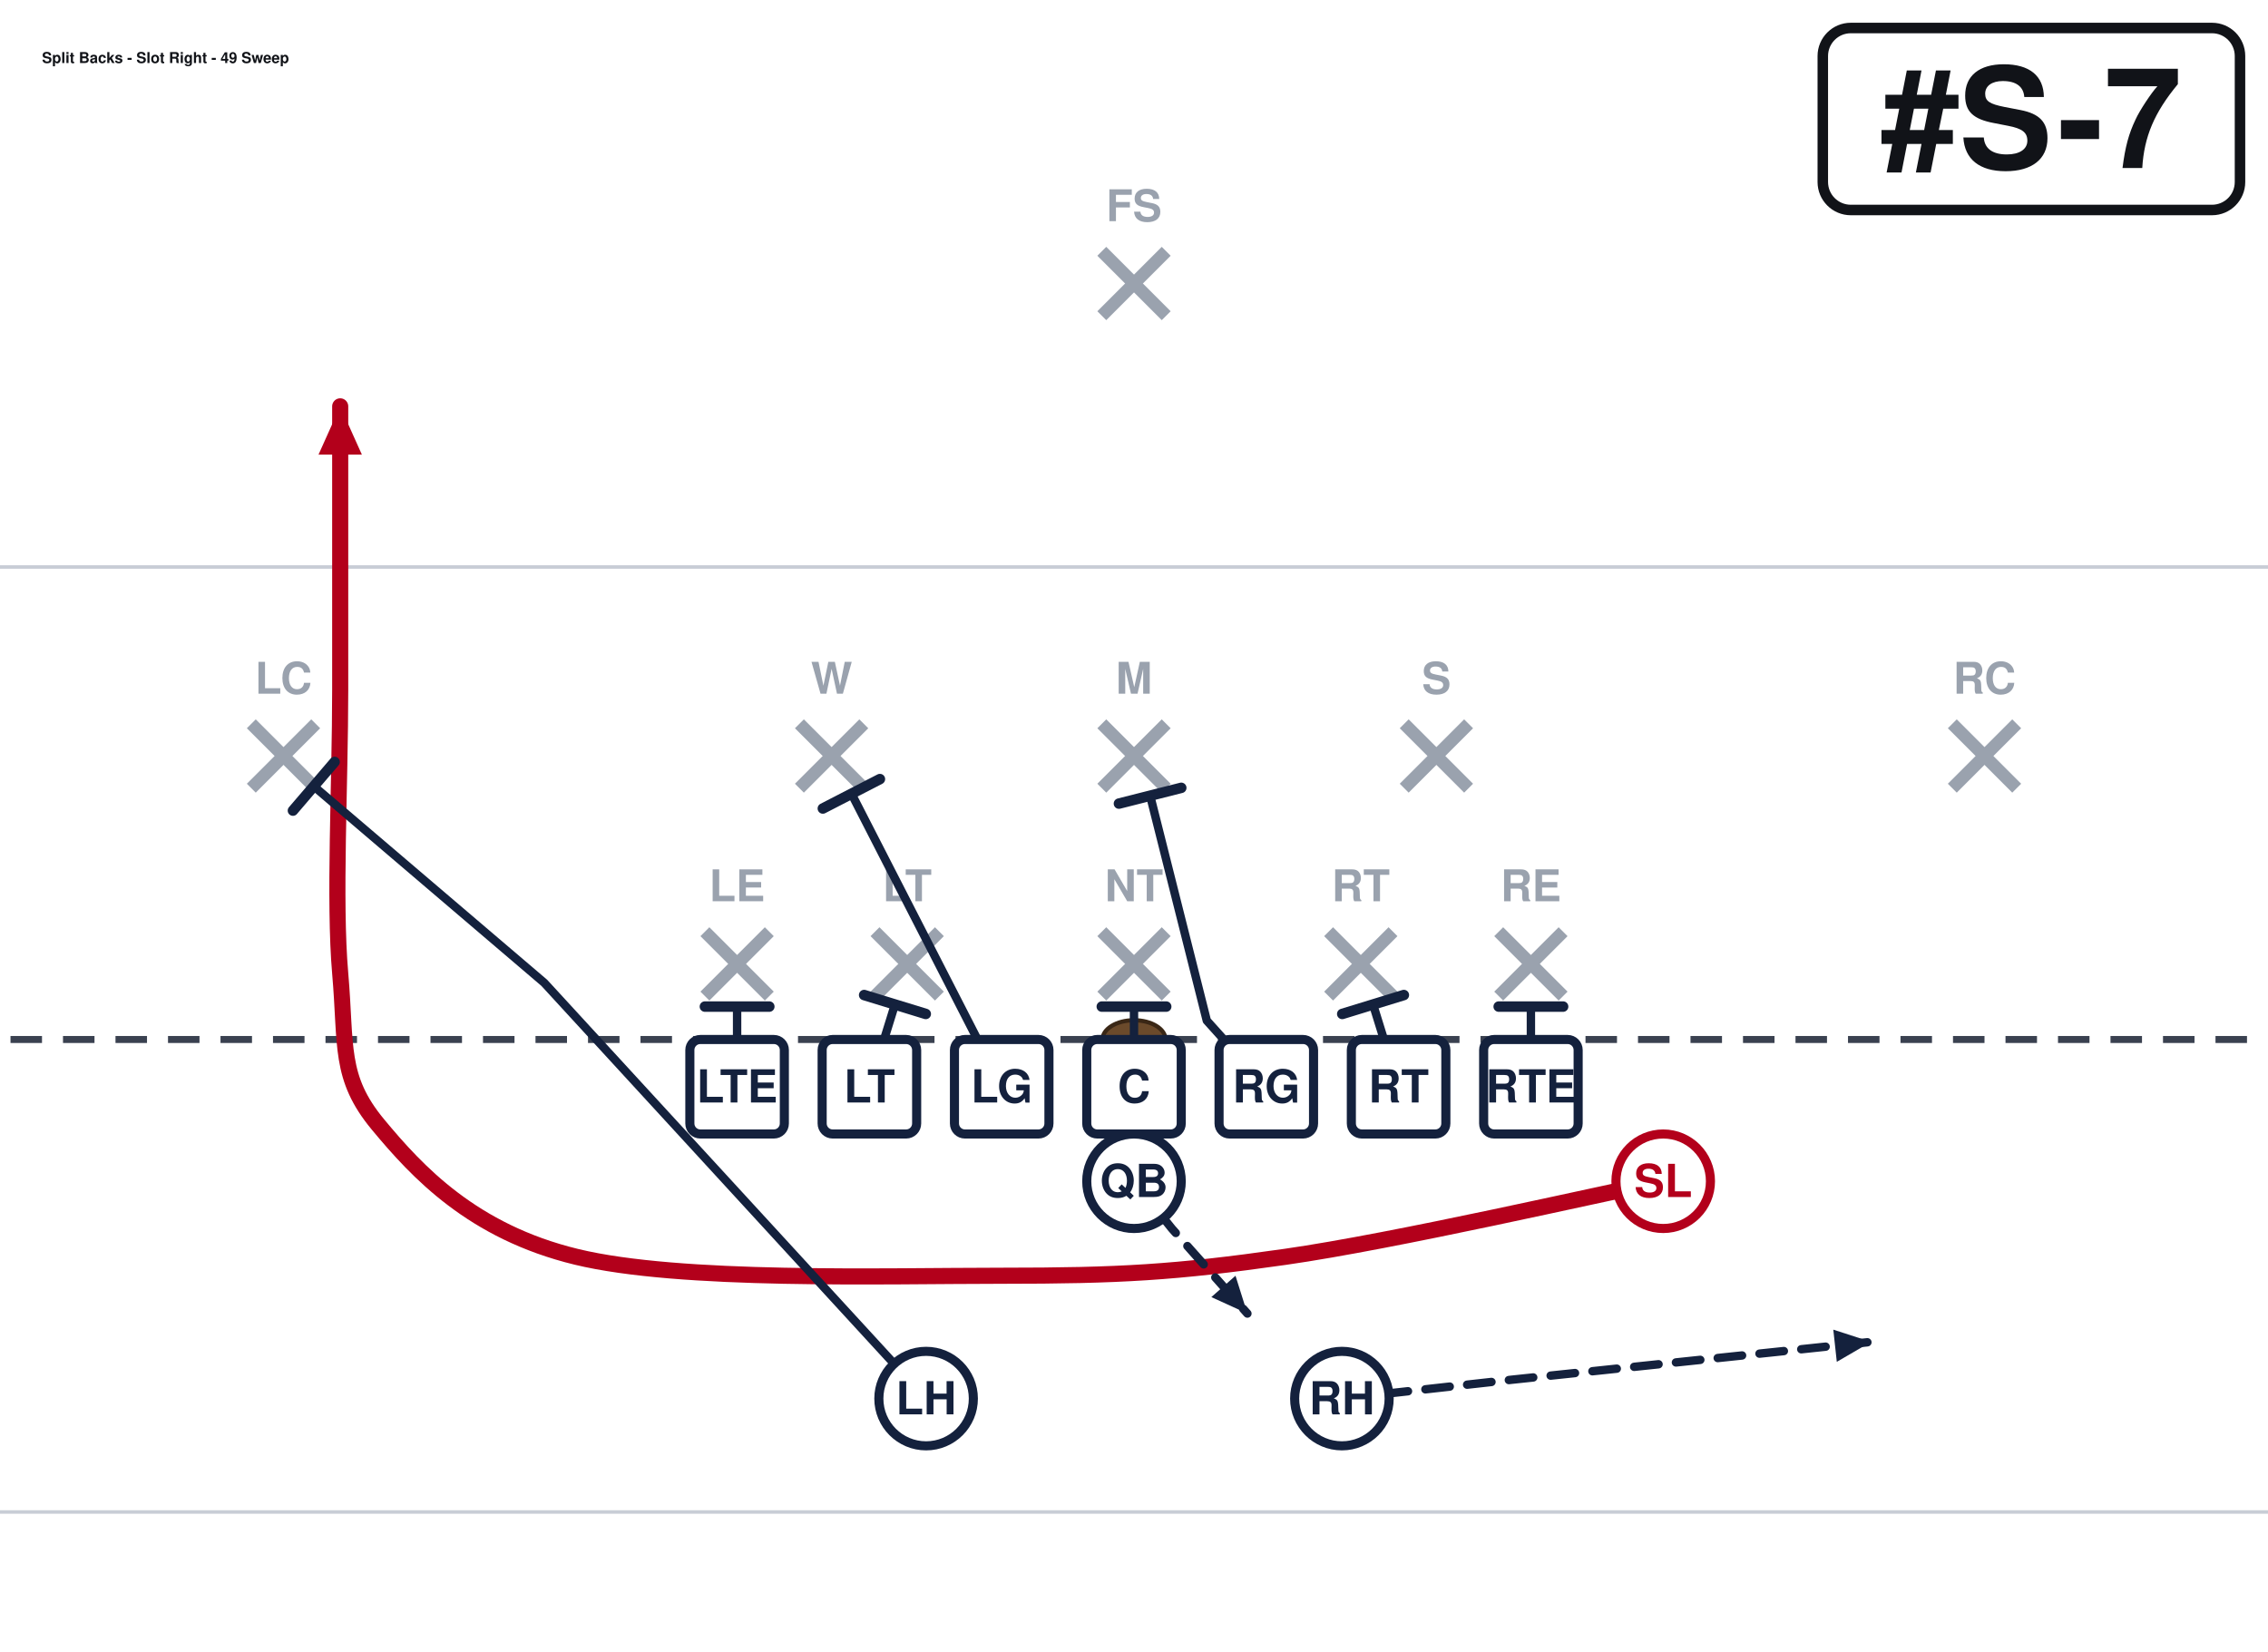
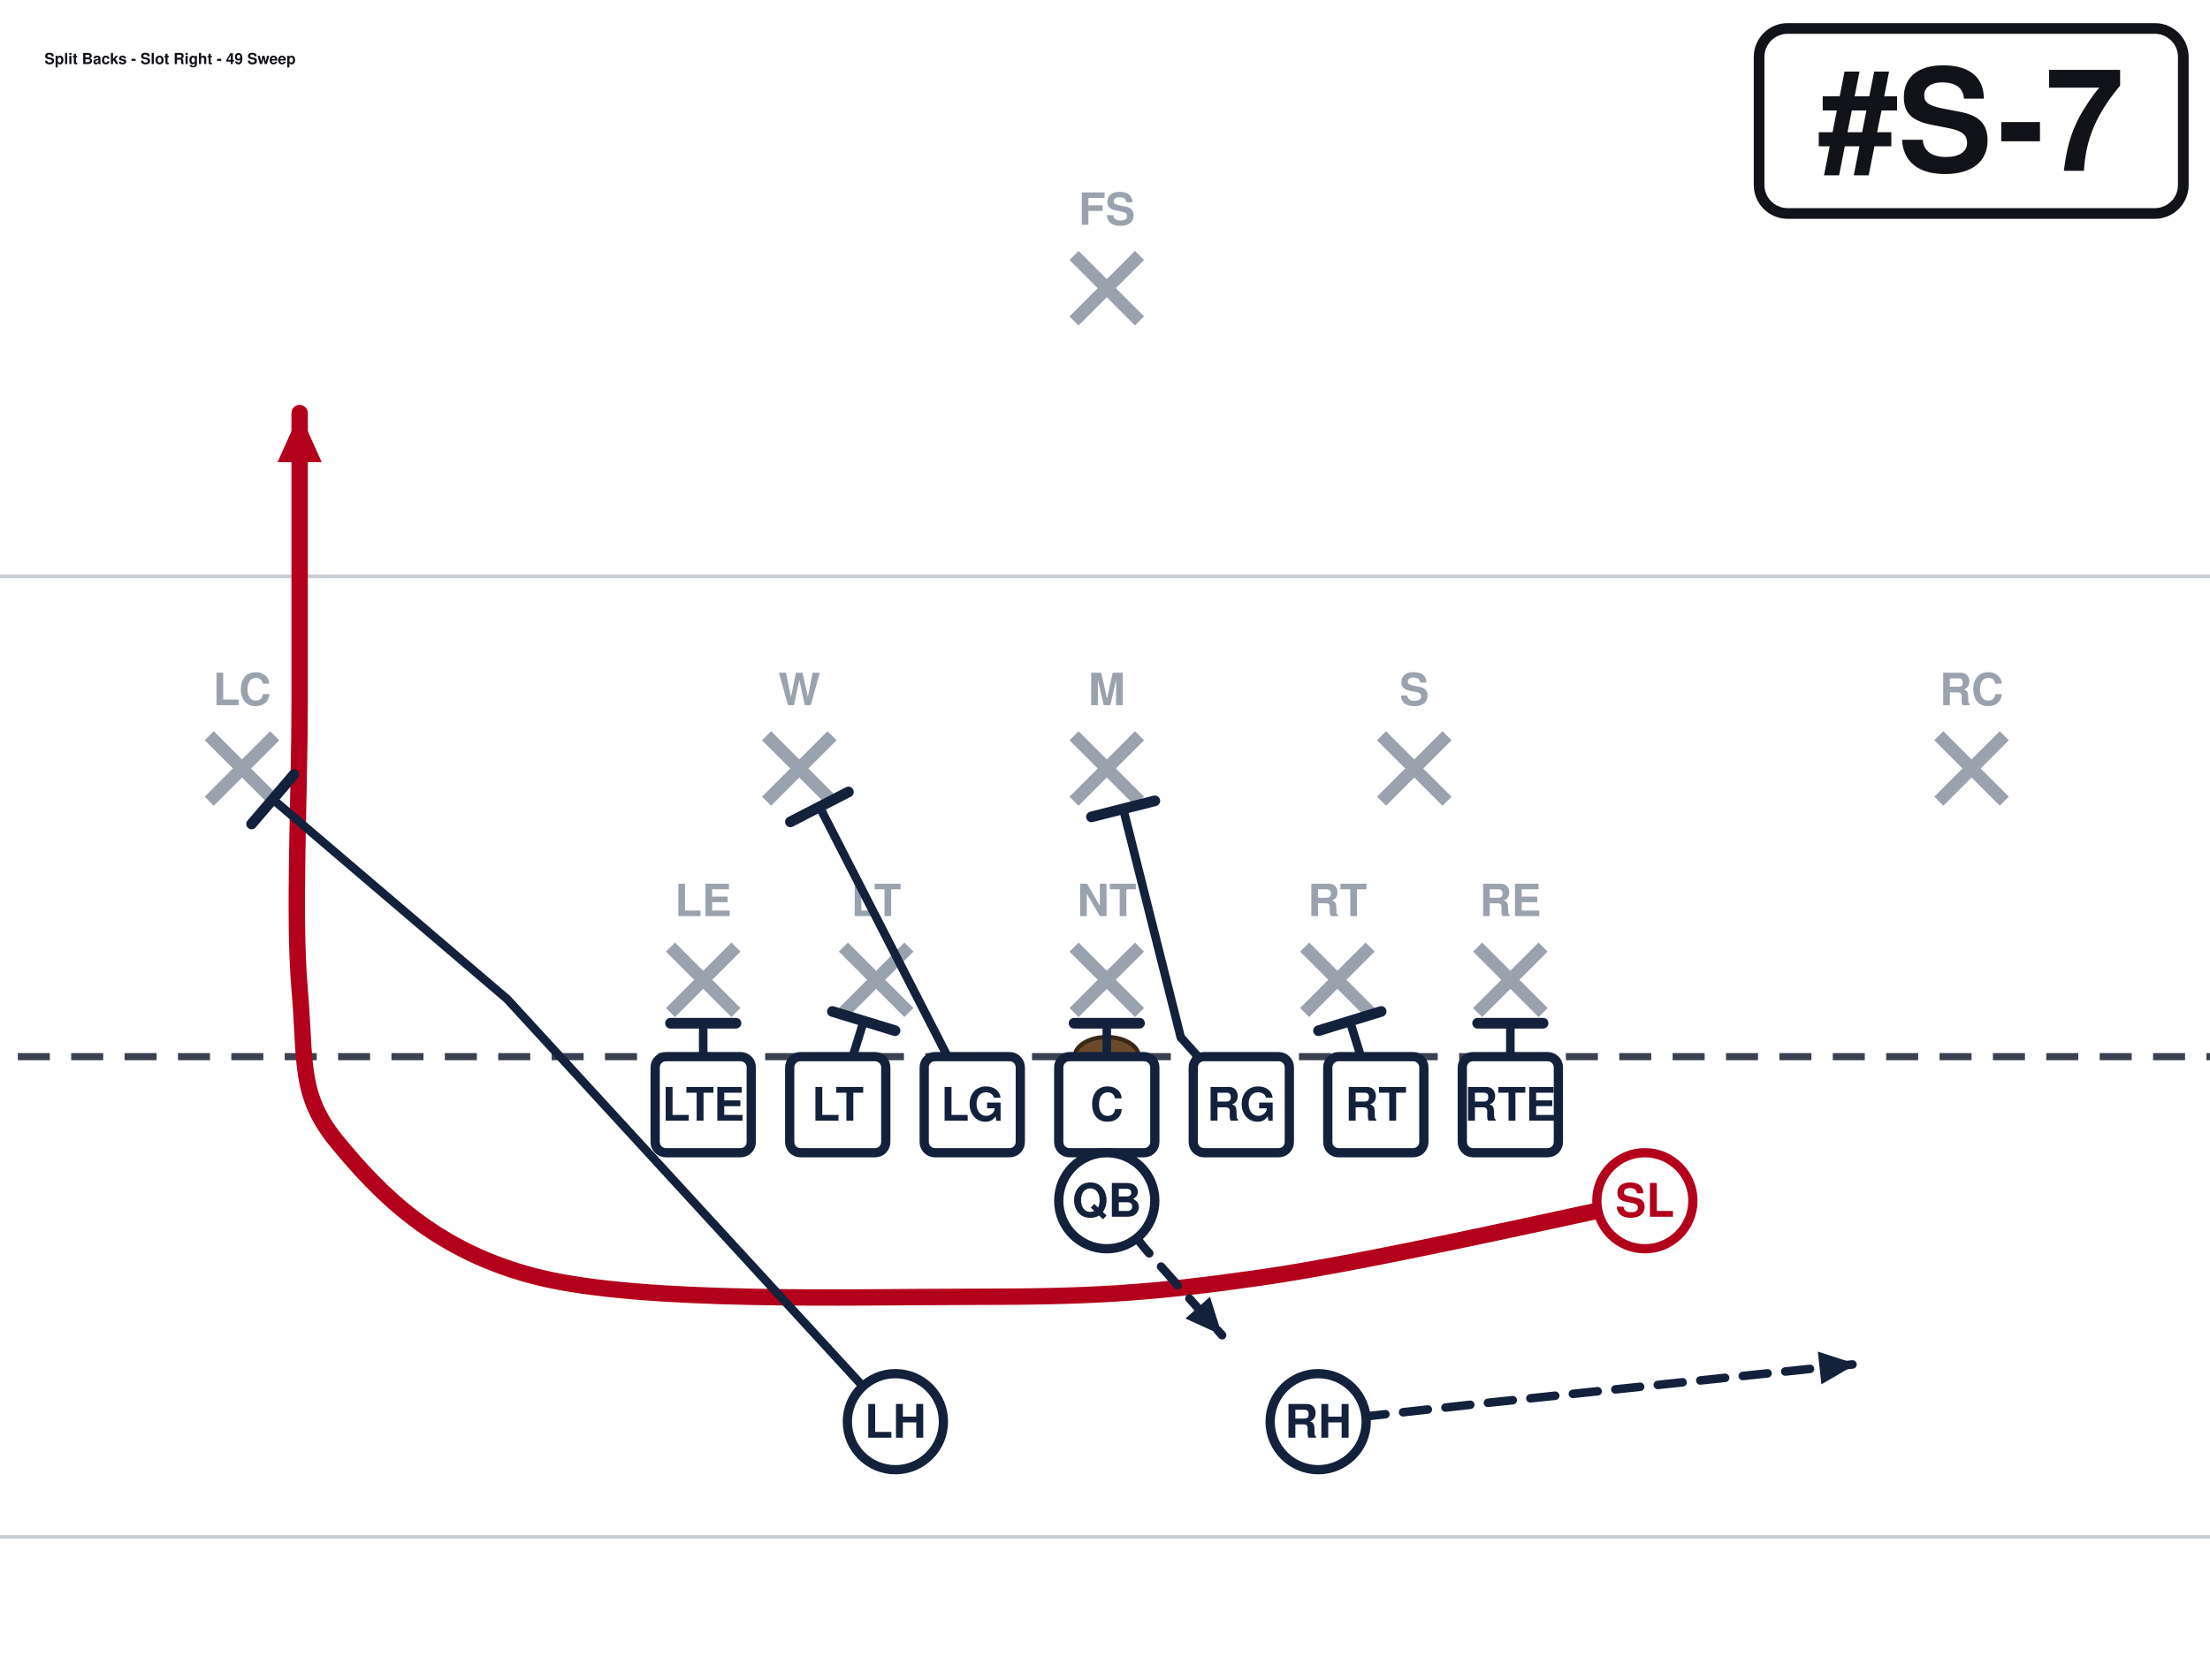
- <svg xmlns="http://www.w3.org/2000/svg" width="648" height="472" viewBox="27 27 648 472" font-family="Segoe UI, Helvetica, Arial, sans-serif" role="img">
+ <svg xmlns="http://www.w3.org/2000/svg" width="621" height="472" viewBox="40 27 621 472" font-family="Segoe UI, Helvetica, Arial, sans-serif" role="img">
  <rect x="0" y="0" width="702" height="513" fill="#ffffff" />
  <line x1="0" y1="459.0" x2="702" y2="459.0" stroke="#c8cdd6" stroke-width="1" />
  <line x1="0" y1="189.0" x2="702" y2="189.0" stroke="#c8cdd6" stroke-width="1" />
  <line x1="0" y1="324.0" x2="702" y2="324.0" stroke="#3a4150" stroke-width="2" stroke-dasharray="9 6" />
  <ellipse cx="351.0" cy="324.0" rx="9" ry="5.5" fill="#6b4a2b" stroke="#3a2716" stroke-width="1.2" />
  <line x1="228.4" y1="293.2" x2="246.8" y2="311.6" stroke="#9aa2ae" stroke-width="3.6" />
  <line x1="246.8" y1="293.2" x2="228.4" y2="311.6" stroke="#9aa2ae" stroke-width="3.6" />
  <text x="237.6" y="284.5" text-anchor="middle" font-size="12.5" fill="#9aa2ae" font-weight="600">LE</text>
  <line x1="277.0" y1="293.2" x2="295.4" y2="311.6" stroke="#9aa2ae" stroke-width="3.6" />
  <line x1="295.4" y1="293.2" x2="277.0" y2="311.6" stroke="#9aa2ae" stroke-width="3.6" />
  <text x="286.2" y="284.5" text-anchor="middle" font-size="12.5" fill="#9aa2ae" font-weight="600">LT</text>
  <line x1="341.8" y1="293.2" x2="360.2" y2="311.6" stroke="#9aa2ae" stroke-width="3.6" />
  <line x1="360.2" y1="293.2" x2="341.8" y2="311.6" stroke="#9aa2ae" stroke-width="3.6" />
  <text x="351.0" y="284.5" text-anchor="middle" font-size="12.5" fill="#9aa2ae" font-weight="600">NT</text>
  <line x1="406.6" y1="293.2" x2="425.0" y2="311.6" stroke="#9aa2ae" stroke-width="3.6" />
  <line x1="425.0" y1="293.2" x2="406.6" y2="311.6" stroke="#9aa2ae" stroke-width="3.6" />
  <text x="415.8" y="284.5" text-anchor="middle" font-size="12.5" fill="#9aa2ae" font-weight="600">RT</text>
  <line x1="455.2" y1="293.2" x2="473.6" y2="311.6" stroke="#9aa2ae" stroke-width="3.6" />
  <line x1="473.6" y1="293.2" x2="455.2" y2="311.6" stroke="#9aa2ae" stroke-width="3.6" />
  <text x="464.4" y="284.5" text-anchor="middle" font-size="12.5" fill="#9aa2ae" font-weight="600">RE</text>
  <line x1="255.4" y1="233.8" x2="273.8" y2="252.2" stroke="#9aa2ae" stroke-width="3.6" />
  <line x1="273.8" y1="233.8" x2="255.4" y2="252.2" stroke="#9aa2ae" stroke-width="3.6" />
  <text x="264.6" y="225.2" text-anchor="middle" font-size="12.5" fill="#9aa2ae" font-weight="600">W</text>
  <line x1="341.8" y1="233.8" x2="360.2" y2="252.2" stroke="#9aa2ae" stroke-width="3.6" />
  <line x1="360.2" y1="233.8" x2="341.8" y2="252.2" stroke="#9aa2ae" stroke-width="3.6" />
  <text x="351.0" y="225.2" text-anchor="middle" font-size="12.5" fill="#9aa2ae" font-weight="600">M</text>
  <line x1="428.2" y1="233.8" x2="446.6" y2="252.2" stroke="#9aa2ae" stroke-width="3.6" />
  <line x1="446.6" y1="233.8" x2="428.2" y2="252.2" stroke="#9aa2ae" stroke-width="3.6" />
  <text x="437.4" y="225.2" text-anchor="middle" font-size="12.5" fill="#9aa2ae" font-weight="600">S</text>
  <line x1="98.8" y1="233.8" x2="117.2" y2="252.2" stroke="#9aa2ae" stroke-width="3.6" />
  <line x1="117.2" y1="233.8" x2="98.8" y2="252.2" stroke="#9aa2ae" stroke-width="3.6" />
  <text x="108.0" y="225.2" text-anchor="middle" font-size="12.5" fill="#9aa2ae" font-weight="600">LC</text>
  <line x1="584.8" y1="233.8" x2="603.2" y2="252.2" stroke="#9aa2ae" stroke-width="3.6" />
  <line x1="603.2" y1="233.8" x2="584.8" y2="252.2" stroke="#9aa2ae" stroke-width="3.6" />
  <text x="594.0" y="225.2" text-anchor="middle" font-size="12.5" fill="#9aa2ae" font-weight="600">RC</text>
  <line x1="341.8" y1="98.8" x2="360.2" y2="117.2" stroke="#9aa2ae" stroke-width="3.6" />
  <line x1="360.2" y1="98.8" x2="341.8" y2="117.2" stroke="#9aa2ae" stroke-width="3.6" />
  <text x="351.0" y="90.2" text-anchor="middle" font-size="12.5" fill="#9aa2ae" font-weight="600">FS</text>
  <path d="M237.6,337.5 L237.6,314.6" fill="none" stroke="#14213d" stroke-width="2.4" stroke-linecap="round" stroke-linejoin="round" />
  <line x1="228.4" y1="314.6" x2="246.8" y2="314.6" stroke="#14213d" stroke-width="3.0" stroke-linecap="round" />
  <path d="M275.4,337.5 L282.7,314.0" fill="none" stroke="#14213d" stroke-width="2.4" stroke-linecap="round" stroke-linejoin="round" />
  <line x1="273.9" y1="311.3" x2="291.5" y2="316.7" stroke="#14213d" stroke-width="3.0" stroke-linecap="round" />
  <path d="M313.2,337.5 L270.3,253.8" fill="none" stroke="#14213d" stroke-width="2.4" stroke-linecap="round" stroke-linejoin="round" />
  <line x1="262.1" y1="258.0" x2="278.4" y2="249.6" stroke="#14213d" stroke-width="3.0" stroke-linecap="round" />
  <path d="M351.0,337.5 L351.0,314.6" fill="none" stroke="#14213d" stroke-width="2.4" stroke-linecap="round" stroke-linejoin="round" />
  <line x1="341.8" y1="314.6" x2="360.2" y2="314.6" stroke="#14213d" stroke-width="3.0" stroke-linecap="round" />
  <path d="M388.8,337.5 L371.8,318.6 L355.6,254.3" fill="none" stroke="#14213d" stroke-width="2.4" stroke-linecap="round" stroke-linejoin="round" />
  <line x1="346.7" y1="256.6" x2="364.5" y2="252.1" stroke="#14213d" stroke-width="3.0" stroke-linecap="round" />
  <path d="M426.6,337.5 L419.3,314.0" fill="none" stroke="#14213d" stroke-width="2.4" stroke-linecap="round" stroke-linejoin="round" />
  <line x1="410.5" y1="316.7" x2="428.1" y2="311.3" stroke="#14213d" stroke-width="3.0" stroke-linecap="round" />
  <path d="M464.4,337.5 L464.4,314.6" fill="none" stroke="#14213d" stroke-width="2.4" stroke-linecap="round" stroke-linejoin="round" />
  <line x1="455.2" y1="314.6" x2="473.6" y2="314.6" stroke="#14213d" stroke-width="3.0" stroke-linecap="round" />
  <path d="M502.2,364.5 C484.2,368.1 425.7,381.6 394.2,386.1 C362.7,390.6 346.9,391.5 313.2,391.5 C279.4,391.5 221.4,393.3 191.7,386.1 C162.0,378.9 146.2,361.8 135.0,348.3 C123.8,334.8 126.0,325.8 124.2,305.1 C122.4,284.4 124.2,251.1 124.2,224.1 C124.2,197.1 124.2,156.6 124.2,143.1" fill="none" stroke="#b3001b" stroke-width="4.6" stroke-linecap="round" stroke-linejoin="round" />
  <polygon points="124.2,143.1 130.4,156.9 118.0,156.9" fill="#b3001b" />
  <path d="M351.0,364.5 L361.8,378.0 L383.4,402.3" fill="none" stroke="#14213d" stroke-width="2.4" stroke-linecap="round" stroke-linejoin="round" stroke-dasharray="7 5" />
  <polygon points="383.4,402.3 373.1,397.6 380.0,391.5" fill="#14213d" />
  <path d="M291.6,426.6 L182.5,307.8 L116.6,251.6" fill="none" stroke="#14213d" stroke-width="2.4" stroke-linecap="round" stroke-linejoin="round" />
  <line x1="110.7" y1="258.6" x2="122.6" y2="244.7" stroke="#14213d" stroke-width="3.0" stroke-linecap="round" />
  <path d="M410.4,426.6 L459.0,421.2 L561.6,410.4" fill="none" stroke="#14213d" stroke-width="2.4" stroke-linecap="round" stroke-linejoin="round" stroke-dasharray="7 5" />
  <polygon points="561.6,410.4 551.8,416.1 550.8,406.9" fill="#14213d" />
  <rect x="224.1" y="324.0" width="27.0" height="27.0" rx="3" fill="#ffffff" stroke="#14213d" stroke-width="2.6" />
  <text x="237.6" y="342.0" text-anchor="middle" font-size="13" font-weight="700" fill="#14213d">LTE</text>
  <rect x="261.9" y="324.0" width="27.0" height="27.0" rx="3" fill="#ffffff" stroke="#14213d" stroke-width="2.6" />
  <text x="275.4" y="342.0" text-anchor="middle" font-size="13" font-weight="700" fill="#14213d">LT</text>
  <rect x="299.7" y="324.0" width="27.0" height="27.0" rx="3" fill="#ffffff" stroke="#14213d" stroke-width="2.6" />
  <text x="313.2" y="342.0" text-anchor="middle" font-size="13" font-weight="700" fill="#14213d">LG</text>
  <rect x="337.5" y="324.0" width="27.0" height="27.0" rx="3" fill="#ffffff" stroke="#14213d" stroke-width="2.6" />
  <text x="351.0" y="342.0" text-anchor="middle" font-size="13" font-weight="700" fill="#14213d">C</text>
  <rect x="375.3" y="324.0" width="27.0" height="27.0" rx="3" fill="#ffffff" stroke="#14213d" stroke-width="2.6" />
  <text x="388.8" y="342.0" text-anchor="middle" font-size="13" font-weight="700" fill="#14213d">RG</text>
  <rect x="413.1" y="324.0" width="27.0" height="27.0" rx="3" fill="#ffffff" stroke="#14213d" stroke-width="2.6" />
  <text x="426.6" y="342.0" text-anchor="middle" font-size="13" font-weight="700" fill="#14213d">RT</text>
  <rect x="450.9" y="324.0" width="27.0" height="27.0" rx="3" fill="#ffffff" stroke="#14213d" stroke-width="2.6" />
  <text x="464.4" y="342.0" text-anchor="middle" font-size="13" font-weight="700" fill="#14213d">RTE</text>
  <circle cx="502.2" cy="364.5" r="13.5" fill="#ffffff" stroke="#b3001b" stroke-width="2.6" />
  <text x="502.2" y="369.0" text-anchor="middle" font-size="13" font-weight="700" fill="#b3001b">SL</text>
  <circle cx="351.0" cy="364.5" r="13.5" fill="#ffffff" stroke="#14213d" stroke-width="2.6" />
  <text x="351.0" y="369.0" text-anchor="middle" font-size="13" font-weight="700" fill="#14213d">QB</text>
  <circle cx="291.6" cy="426.6" r="13.5" fill="#ffffff" stroke="#14213d" stroke-width="2.6" />
  <text x="291.6" y="431.1" text-anchor="middle" font-size="13" font-weight="700" fill="#14213d">LH</text>
  <circle cx="410.4" cy="426.6" r="13.5" fill="#ffffff" stroke="#14213d" stroke-width="2.6" />
  <text x="410.4" y="431.1" text-anchor="middle" font-size="13" font-weight="700" fill="#14213d">RH</text>
-   <rect x="547.8" y="35.0" width="119.2" height="52.0" rx="8" fill="#ffffff" stroke="#111318" stroke-width="3" />
-   <text x="607.4" y="75.0" text-anchor="middle" font-size="40" font-weight="800" fill="#111318">#S-7</text>
-   <text x="39.0" y="45.0" font-size="4.3" font-weight="700" fill="#111318">Split Backs - Slot Right - 49 Sweep</text>
+   <rect x="534.3" y="35.0" width="119.2" height="52.0" rx="8" fill="#ffffff" stroke="#111318" stroke-width="3" />
+   <text x="593.9" y="75.0" text-anchor="middle" font-size="40" font-weight="800" fill="#111318">#S-7</text>
+   <text x="52.5" y="45.0" font-size="4.3" font-weight="700" fill="#111318">Split Backs - Slot Right - 49 Sweep</text>
</svg>
